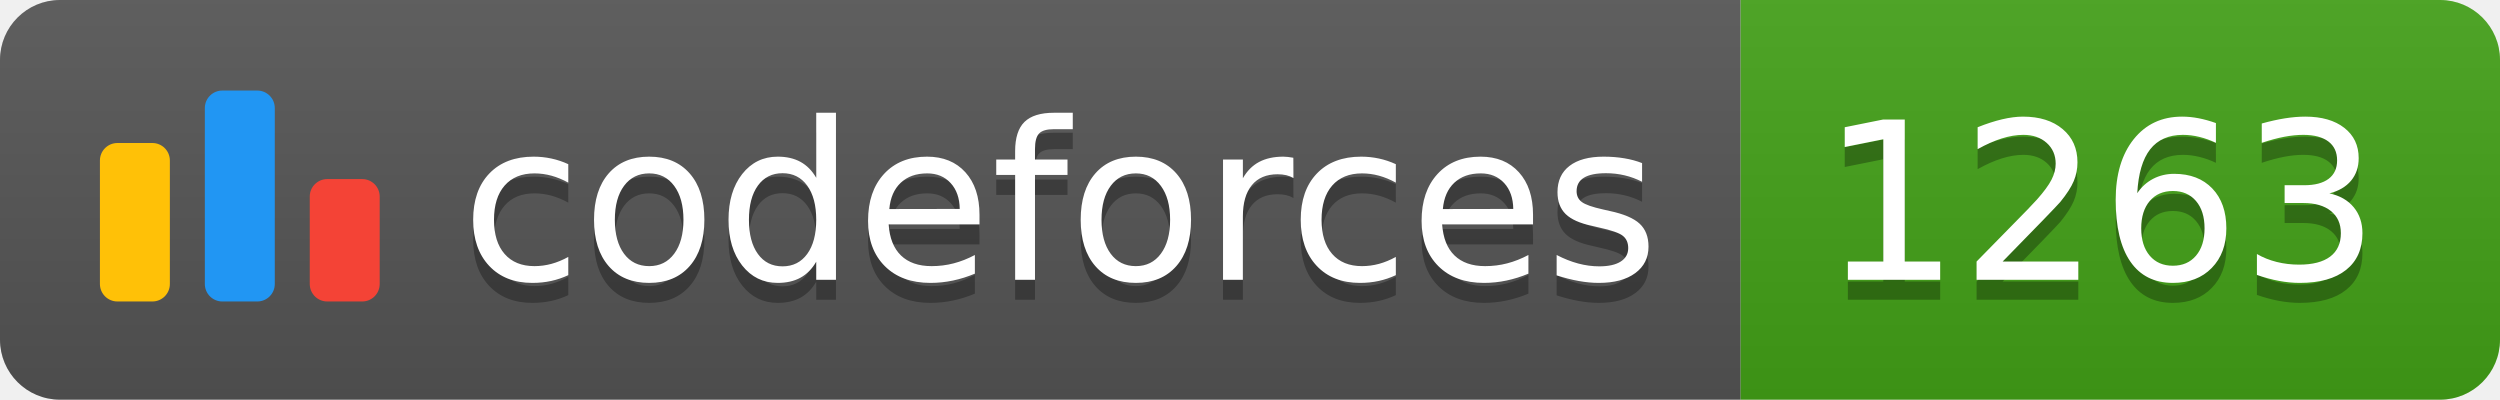
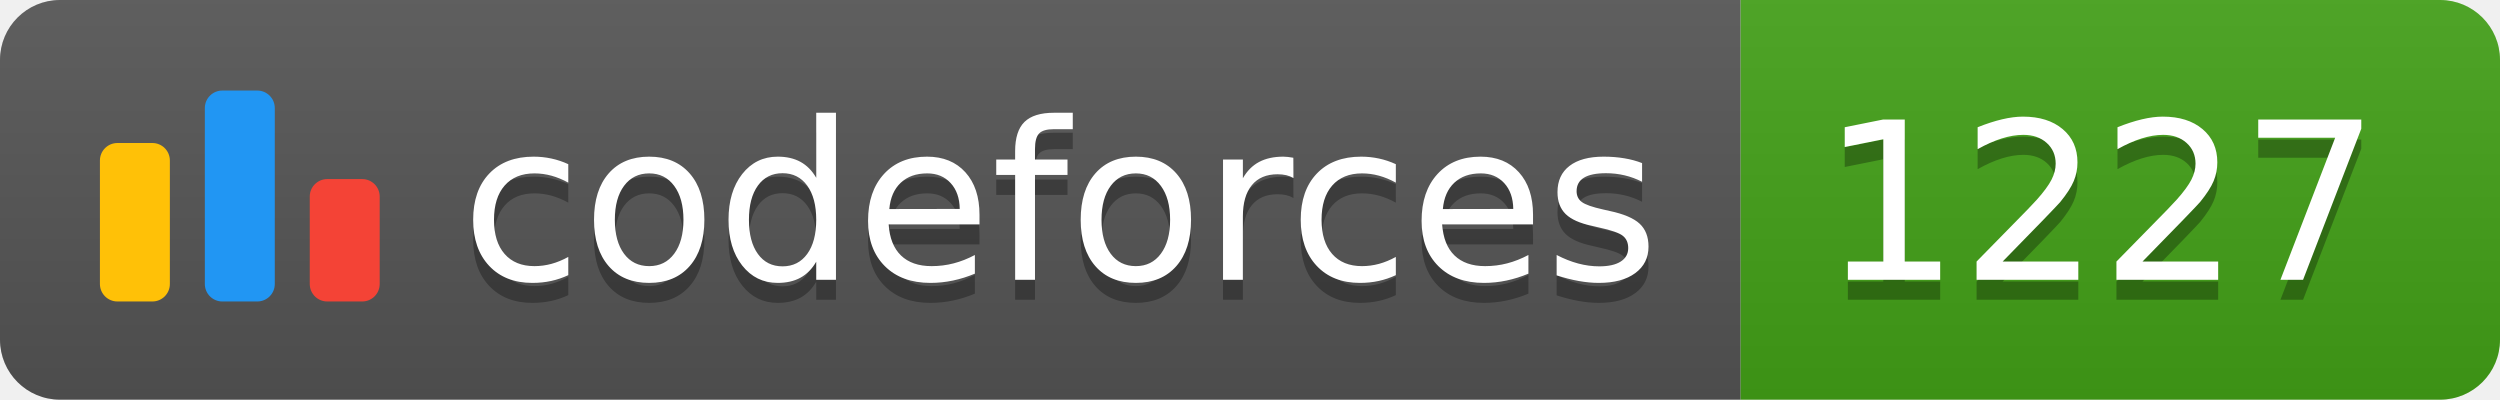
<svg xmlns="http://www.w3.org/2000/svg" width="125.1" height="20">
  <linearGradient id="smooth" x2="0" y2="100%">
    <stop offset="0" stop-color="#bbb" stop-opacity=".1" />
    <stop offset="1" stop-opacity=".1" />
  </linearGradient>
  <clipPath id="round">
    <rect width="125.1" height="20" rx="3" fill="#fff" />
  </clipPath>
  <g clip-path="url(#round)">
    <rect width="87.1" height="20" fill="#555" />
    <rect x="87.1" width="38.0" height="20" fill="#43A217" />
    <rect width="125.1" height="20" fill="url(#smooth)" />
  </g>
  <g fill="#fff" text-anchor="middle" font-family="DejaVu Sans,Verdana,Geneva,sans-serif" font-size="110">
    <svg x="5" y="3" class="logo" width="14" height="14" viewBox="0 0 32 25" fill="none">
      <rect y="6" width="8" height="18.125" rx="2" fill="#FFC107" />
      <rect x="24" y="10.125" width="8" height="14" rx="2" fill="#F44336" />
      <rect x="12" width="8" height="24.125" rx="2" fill="#2196F3" />
    </svg>
    <text x="530.5" y="150" fill="#010101" fill-opacity=".3" transform="scale(0.1)" textLength="601.0" lengthAdjust="spacing">codeforces
        </text>
    <text x="530.5" y="140" transform="scale(0.1)" textLength="601.0" lengthAdjust="spacing">codeforces</text>
-     <text x="1051.0" y="150" fill="#010101" fill-opacity=".3" transform="scale(0.1)" textLength="280.0" lengthAdjust="spacing">1263
+     <text x="1051.0" y="150" fill="#010101" fill-opacity=".3" transform="scale(0.1)" textLength="280.0" lengthAdjust="spacing">1227
        </text>
-     <text x="1051.0" y="140" transform="scale(0.1)" textLength="280.0" lengthAdjust="spacing">1263</text>
+     <text x="1051.0" y="140" transform="scale(0.1)" textLength="280.0" lengthAdjust="spacing">1227</text>
  </g>
</svg>
